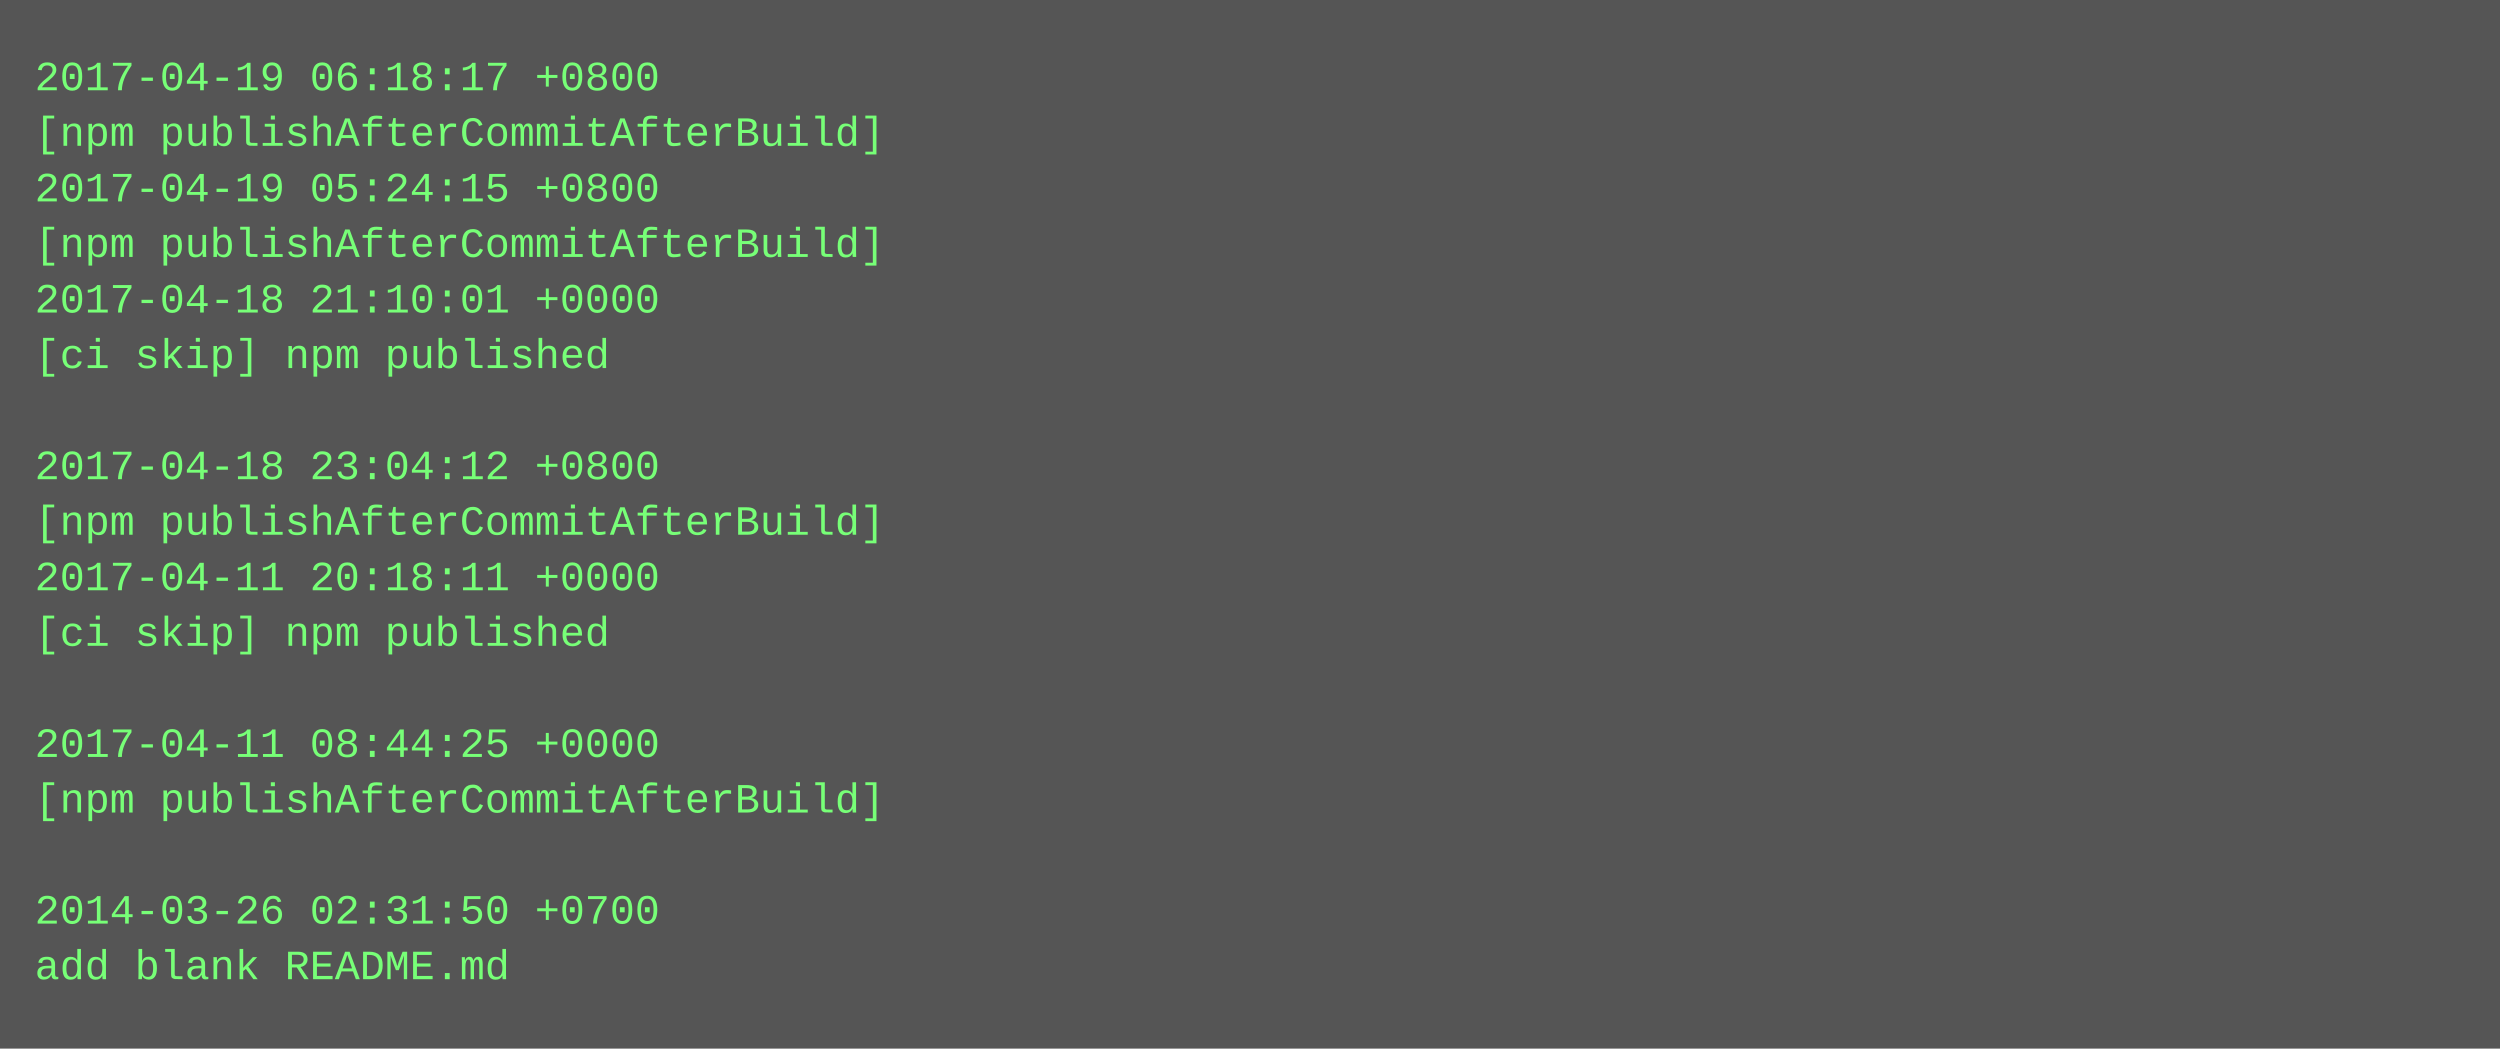
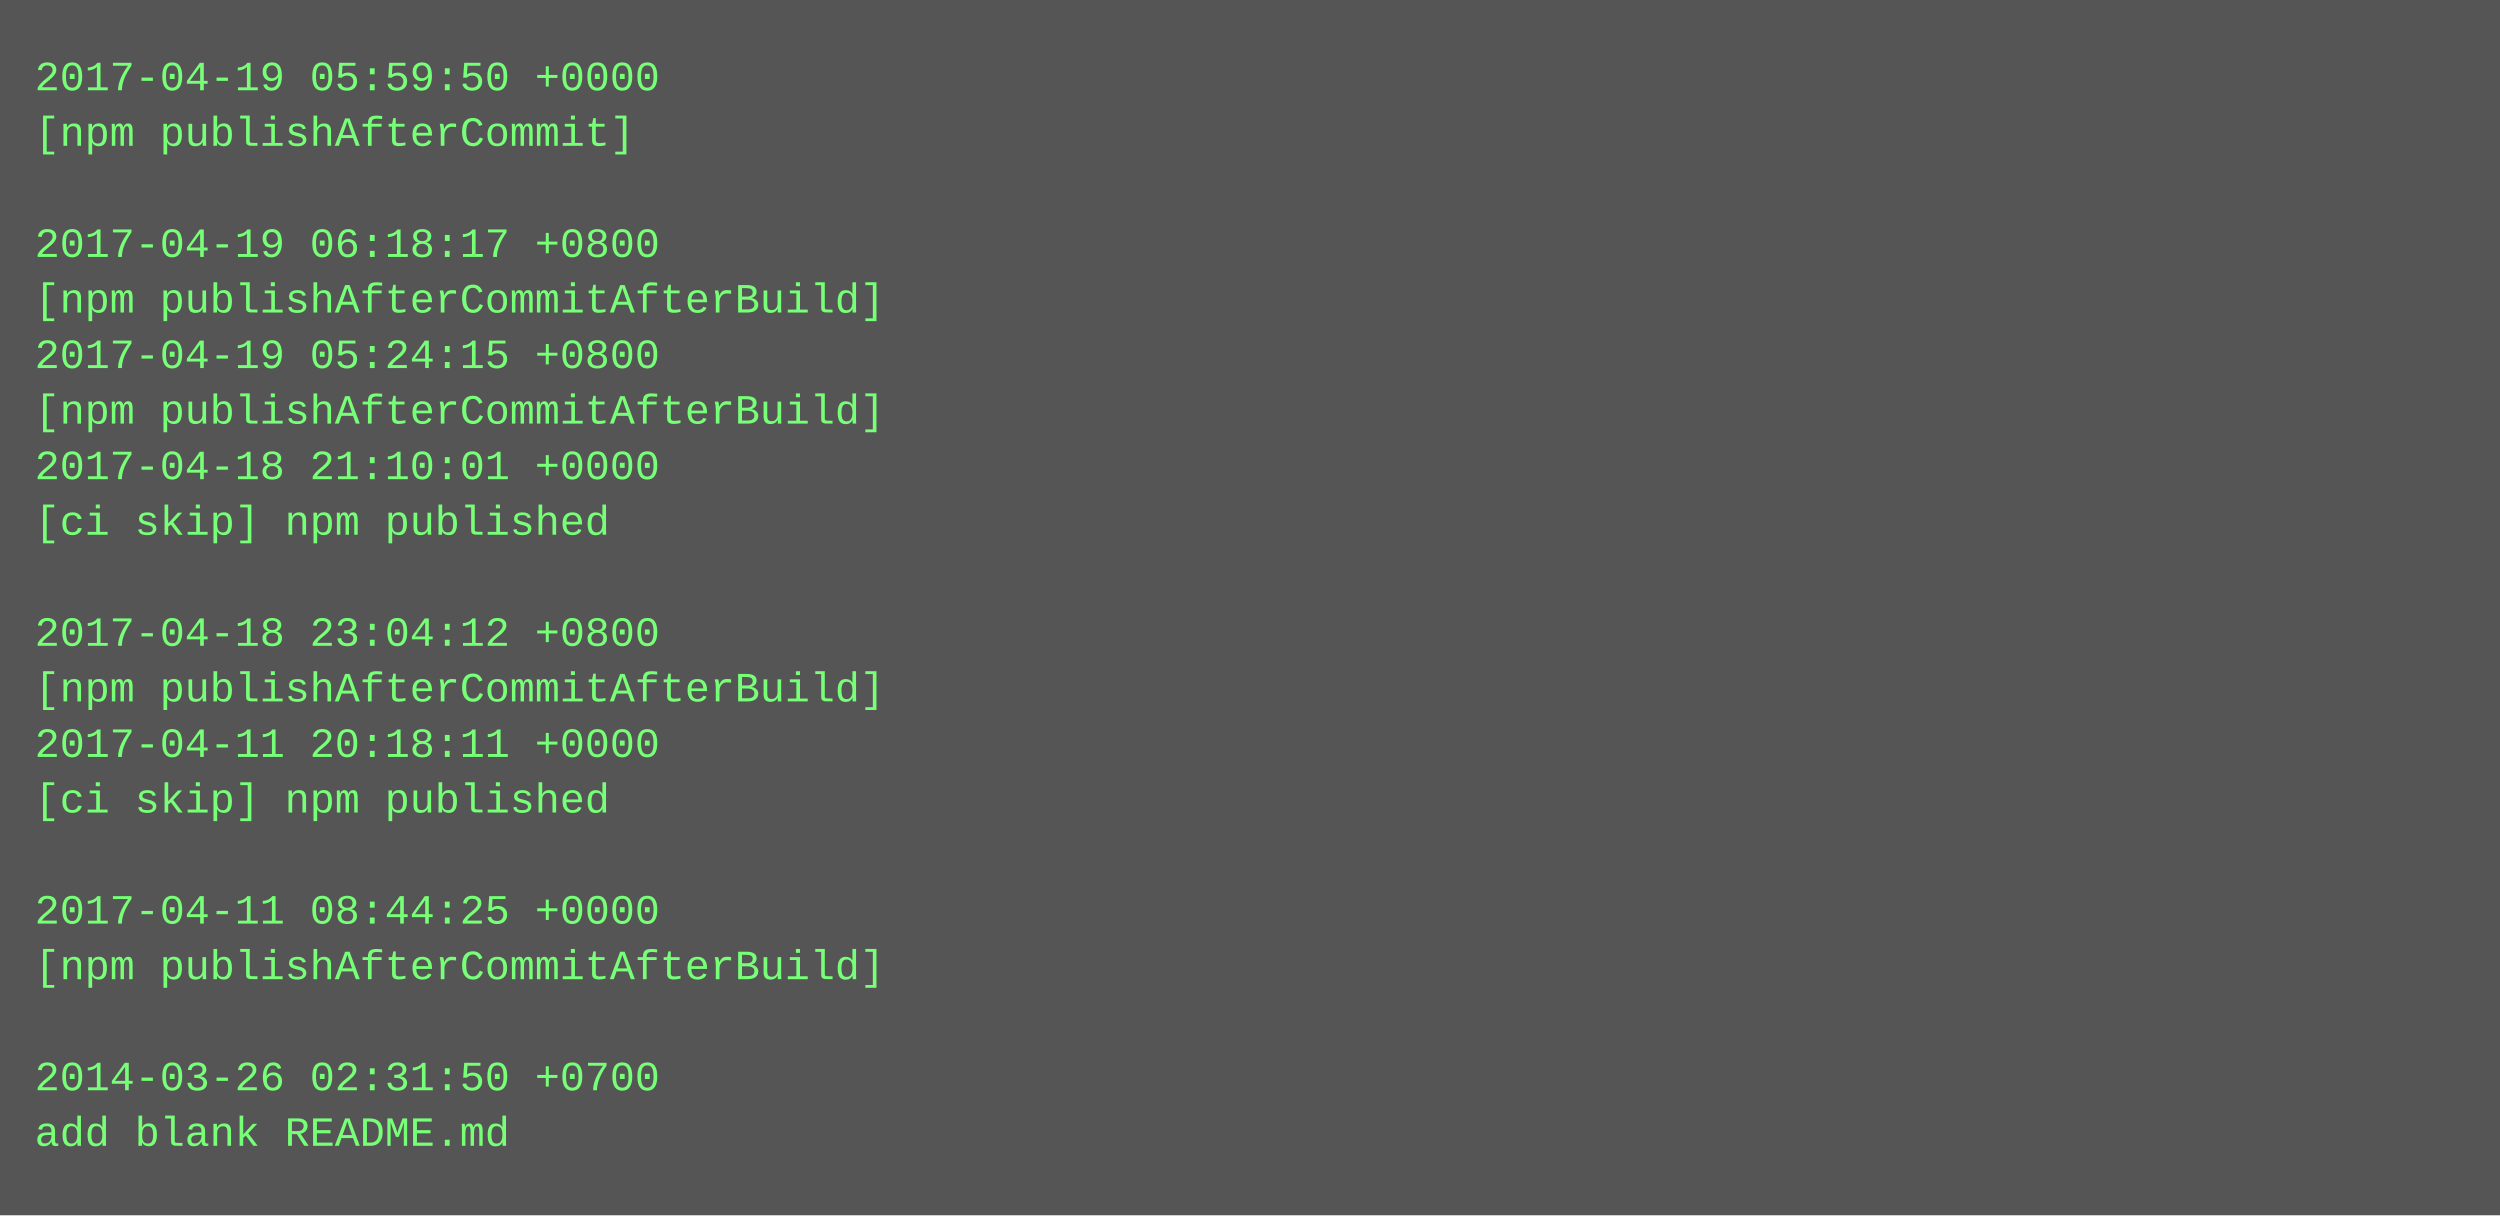
- <svg xmlns="http://www.w3.org/2000/svg" height="302" width="720">
-   <rect height="302" fill="#555" width="720" />
+ <svg xmlns="http://www.w3.org/2000/svg" height="350" width="720">
+   <rect height="350" fill="#555" width="720" />
  <text fill="#7f7" font-family="Courier New" font-size="12" xml:space="preserve">
-     <tspan x="10" y="26">2017-04-19 06:18:17 +0800</tspan>
-     <tspan x="10" y="42">[npm publishAfterCommitAfterBuild]</tspan>
-     <tspan x="10" y="58">2017-04-19 05:24:15 +0800</tspan>
-     <tspan x="10" y="74">[npm publishAfterCommitAfterBuild]</tspan>
-     <tspan x="10" y="90">2017-04-18 21:10:01 +0000</tspan>
-     <tspan x="10" y="106">[ci skip] npm published</tspan>
-     <tspan x="10" y="122" />
-     <tspan x="10" y="138">2017-04-18 23:04:12 +0800</tspan>
-     <tspan x="10" y="154">[npm publishAfterCommitAfterBuild]</tspan>
-     <tspan x="10" y="170">2017-04-11 20:18:11 +0000</tspan>
-     <tspan x="10" y="186">[ci skip] npm published</tspan>
-     <tspan x="10" y="202" />
-     <tspan x="10" y="218">2017-04-11 08:44:25 +0000</tspan>
-     <tspan x="10" y="234">[npm publishAfterCommitAfterBuild]</tspan>
+     <tspan x="10" y="26">2017-04-19 05:59:50 +0000</tspan>
+     <tspan x="10" y="42">[npm publishAfterCommit]</tspan>
+     <tspan x="10" y="58" />
+     <tspan x="10" y="74">2017-04-19 06:18:17 +0800</tspan>
+     <tspan x="10" y="90">[npm publishAfterCommitAfterBuild]</tspan>
+     <tspan x="10" y="106">2017-04-19 05:24:15 +0800</tspan>
+     <tspan x="10" y="122">[npm publishAfterCommitAfterBuild]</tspan>
+     <tspan x="10" y="138">2017-04-18 21:10:01 +0000</tspan>
+     <tspan x="10" y="154">[ci skip] npm published</tspan>
+     <tspan x="10" y="170" />
+     <tspan x="10" y="186">2017-04-18 23:04:12 +0800</tspan>
+     <tspan x="10" y="202">[npm publishAfterCommitAfterBuild]</tspan>
+     <tspan x="10" y="218">2017-04-11 20:18:11 +0000</tspan>
+     <tspan x="10" y="234">[ci skip] npm published</tspan>
    <tspan x="10" y="250" />
-     <tspan x="10" y="266">2014-03-26 02:31:50 +0700</tspan>
-     <tspan x="10" y="282">add blank README.md</tspan>
+     <tspan x="10" y="266">2017-04-11 08:44:25 +0000</tspan>
+     <tspan x="10" y="282">[npm publishAfterCommitAfterBuild]</tspan>
+     <tspan x="10" y="298" />
+     <tspan x="10" y="314">2014-03-26 02:31:50 +0700</tspan>
+     <tspan x="10" y="330">add blank README.md</tspan>
  </text>
</svg>
